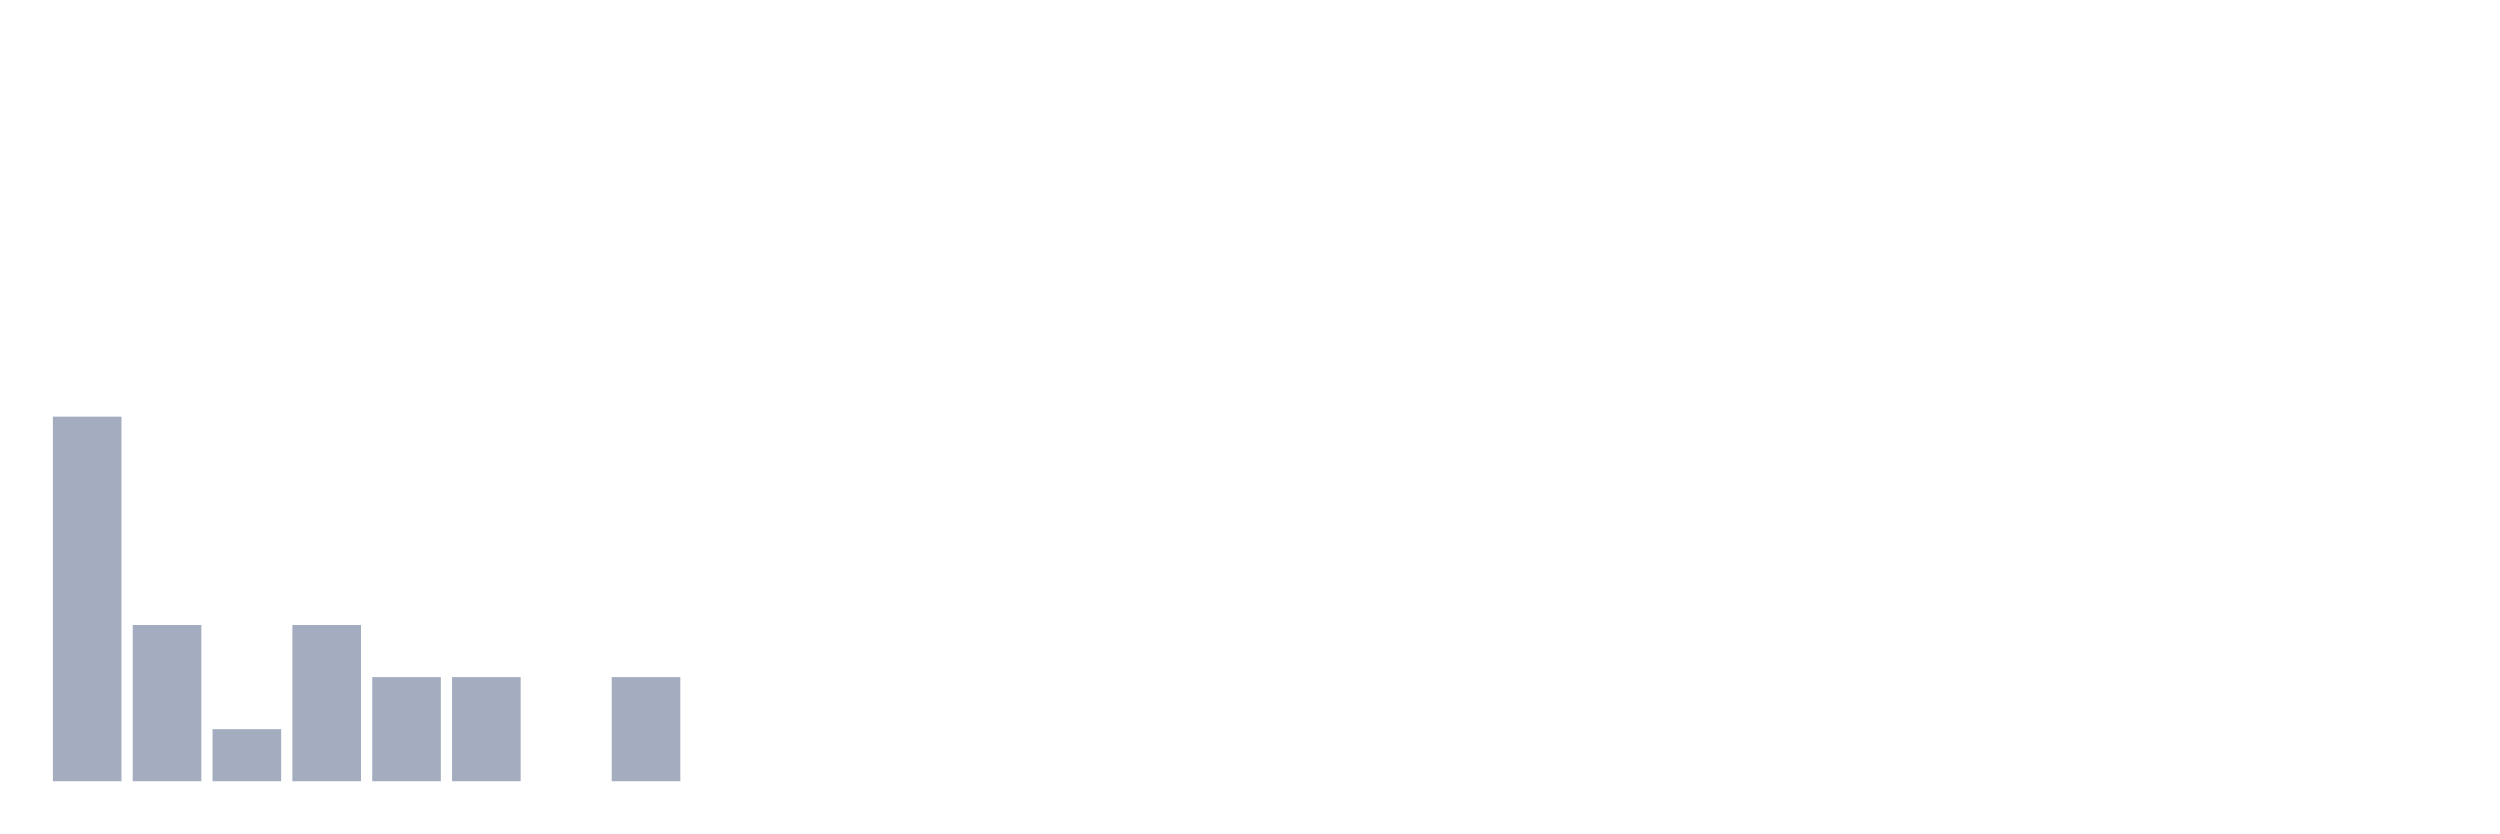
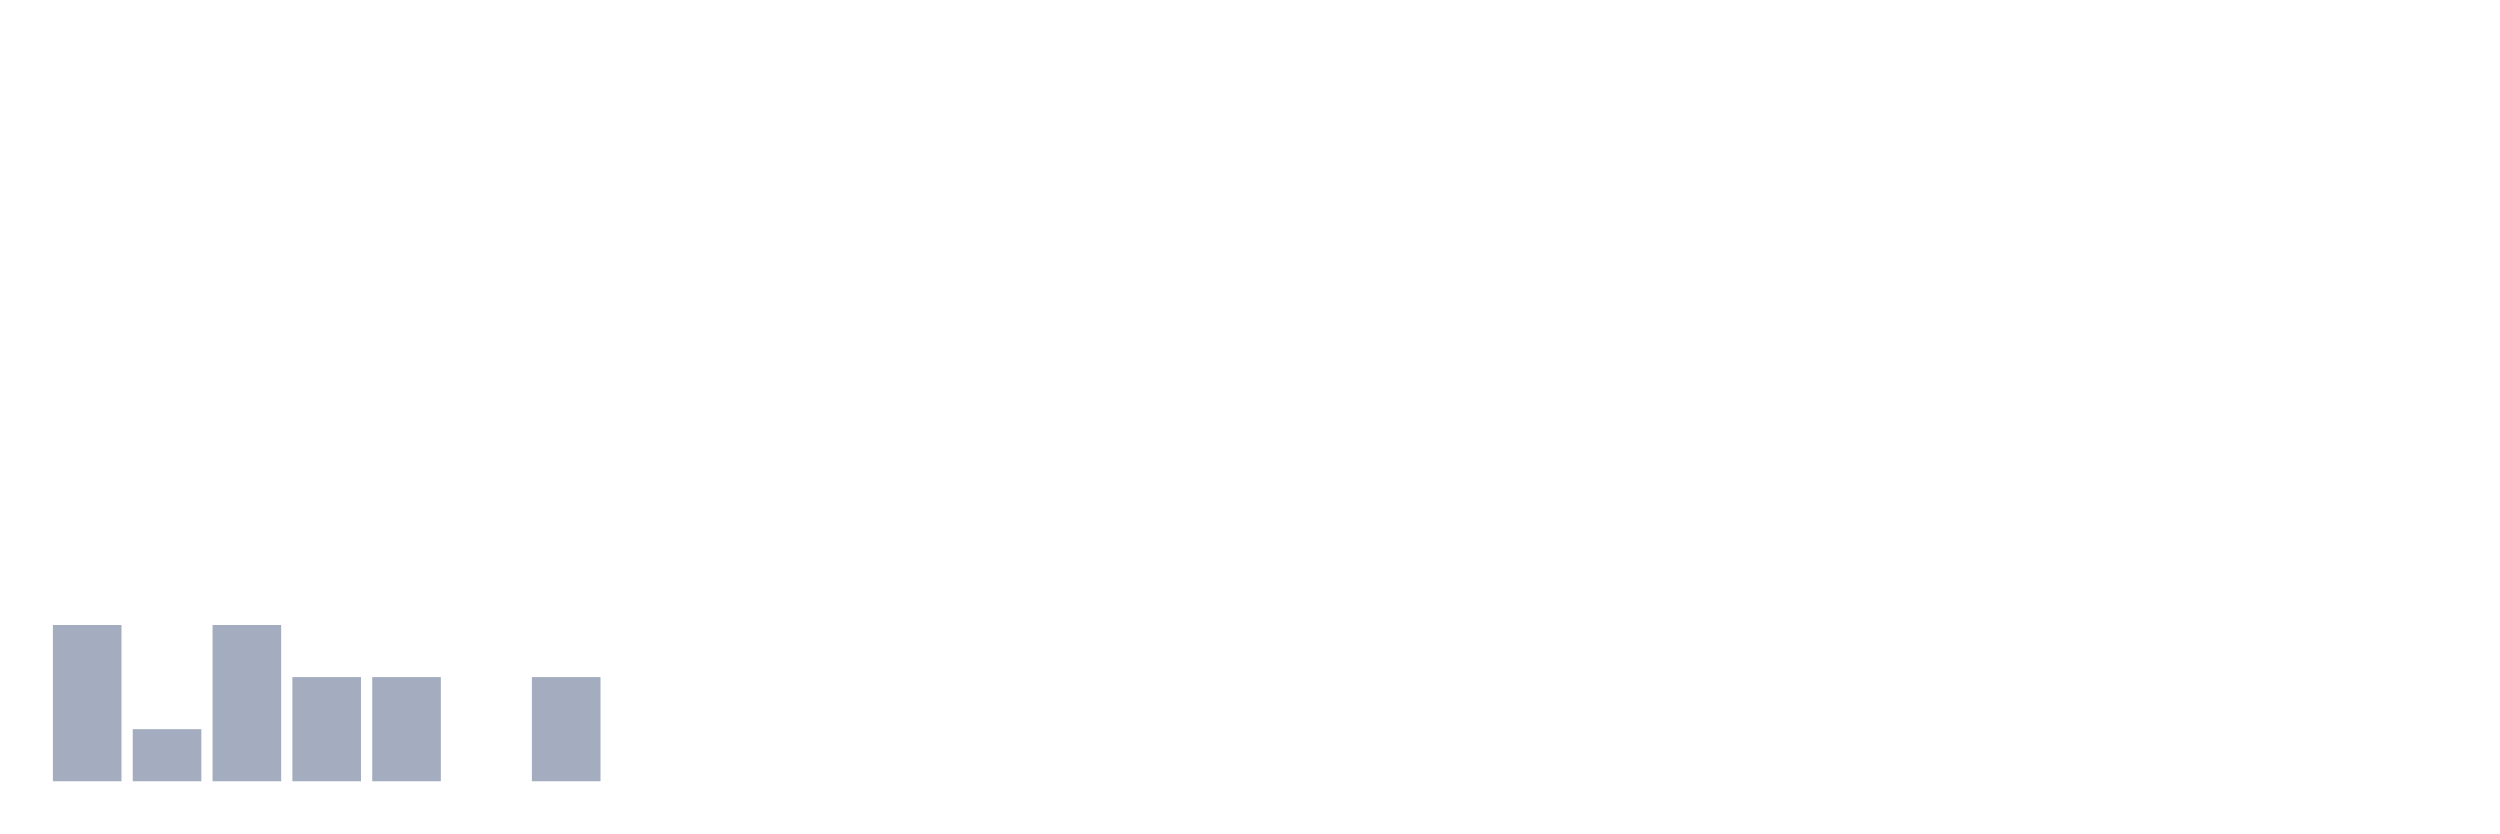
<svg xmlns="http://www.w3.org/2000/svg" viewBox="0 0 480 160">
  <g transform="translate(10,10)">
-     <rect class="bar" x="0.153" width="13.175" y="70" height="70" fill="rgb(164,173,192)" />
-     <rect class="bar" x="15.482" width="13.175" y="110" height="30" fill="rgb(164,173,192)" />
-     <rect class="bar" x="30.81" width="13.175" y="130" height="10" fill="rgb(164,173,192)" />
-     <rect class="bar" x="46.138" width="13.175" y="110" height="30" fill="rgb(164,173,192)" />
+     <rect class="bar" x="0.153" width="13.175" y="110" height="30" fill="rgb(164,173,192)" />
+     <rect class="bar" x="15.482" width="13.175" y="130" height="10" fill="rgb(164,173,192)" />
+     <rect class="bar" x="30.81" width="13.175" y="110" height="30" fill="rgb(164,173,192)" />
+     <rect class="bar" x="46.138" width="13.175" y="120" height="20" fill="rgb(164,173,192)" />
    <rect class="bar" x="61.466" width="13.175" y="120" height="20" fill="rgb(164,173,192)" />
-     <rect class="bar" x="76.794" width="13.175" y="120" height="20" fill="rgb(164,173,192)" />
-     <rect class="bar" x="92.123" width="13.175" y="140" height="0" fill="rgb(164,173,192)" />
-     <rect class="bar" x="107.451" width="13.175" y="120" height="20" fill="rgb(164,173,192)" />
+     <rect class="bar" x="76.794" width="13.175" y="140" height="0" fill="rgb(164,173,192)" />
+     <rect class="bar" x="92.123" width="13.175" y="120" height="20" fill="rgb(164,173,192)" />
+     <rect class="bar" x="107.451" width="13.175" y="140" height="0" fill="rgb(164,173,192)" />
    <rect class="bar" x="122.779" width="13.175" y="140" height="0" fill="rgb(164,173,192)" />
    <rect class="bar" x="138.107" width="13.175" y="140" height="0" fill="rgb(164,173,192)" />
    <rect class="bar" x="153.436" width="13.175" y="140" height="0" fill="rgb(164,173,192)" />
    <rect class="bar" x="168.764" width="13.175" y="140" height="0" fill="rgb(164,173,192)" />
    <rect class="bar" x="184.092" width="13.175" y="140" height="0" fill="rgb(164,173,192)" />
    <rect class="bar" x="199.42" width="13.175" y="140" height="0" fill="rgb(164,173,192)" />
    <rect class="bar" x="214.748" width="13.175" y="140" height="0" fill="rgb(164,173,192)" />
    <rect class="bar" x="230.077" width="13.175" y="140" height="0" fill="rgb(164,173,192)" />
    <rect class="bar" x="245.405" width="13.175" y="140" height="0" fill="rgb(164,173,192)" />
    <rect class="bar" x="260.733" width="13.175" y="140" height="0" fill="rgb(164,173,192)" />
    <rect class="bar" x="276.061" width="13.175" y="140" height="0" fill="rgb(164,173,192)" />
    <rect class="bar" x="291.39" width="13.175" y="140" height="0" fill="rgb(164,173,192)" />
    <rect class="bar" x="306.718" width="13.175" y="140" height="0" fill="rgb(164,173,192)" />
    <rect class="bar" x="322.046" width="13.175" y="140" height="0" fill="rgb(164,173,192)" />
    <rect class="bar" x="337.374" width="13.175" y="140" height="0" fill="rgb(164,173,192)" />
    <rect class="bar" x="352.702" width="13.175" y="140" height="0" fill="rgb(164,173,192)" />
    <rect class="bar" x="368.031" width="13.175" y="140" height="0" fill="rgb(164,173,192)" />
    <rect class="bar" x="383.359" width="13.175" y="140" height="0" fill="rgb(164,173,192)" />
    <rect class="bar" x="398.687" width="13.175" y="140" height="0" fill="rgb(164,173,192)" />
    <rect class="bar" x="414.015" width="13.175" y="140" height="0" fill="rgb(164,173,192)" />
    <rect class="bar" x="429.344" width="13.175" y="140" height="0" fill="rgb(164,173,192)" />
    <rect class="bar" x="444.672" width="13.175" y="140" height="0" fill="rgb(164,173,192)" />
  </g>
</svg>
